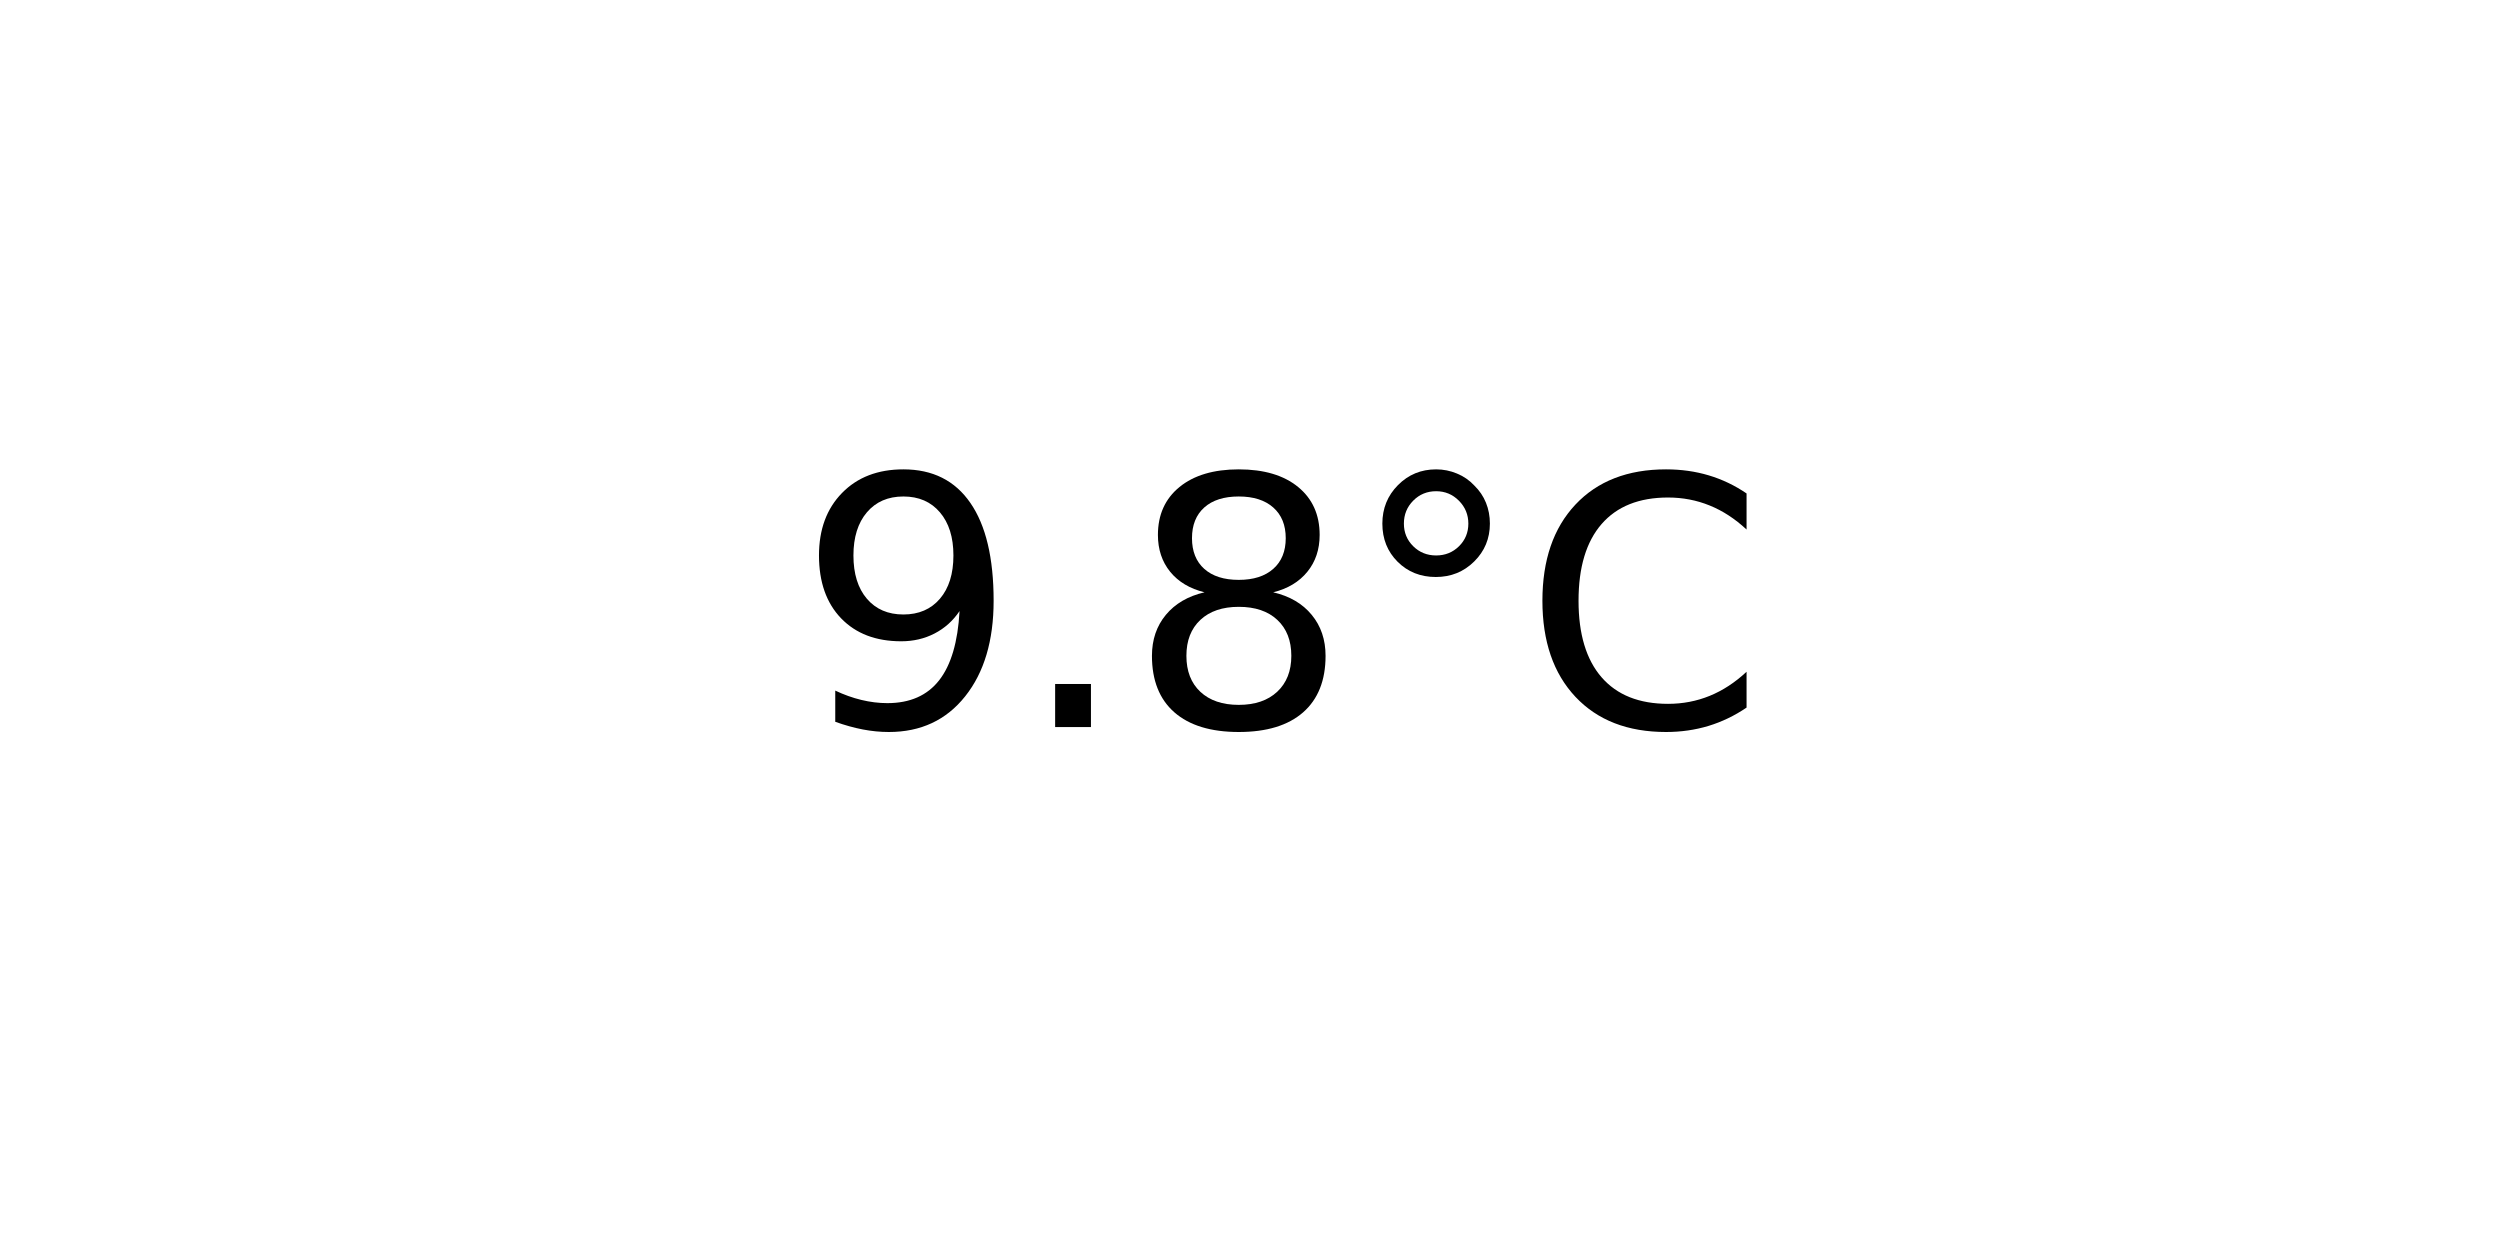
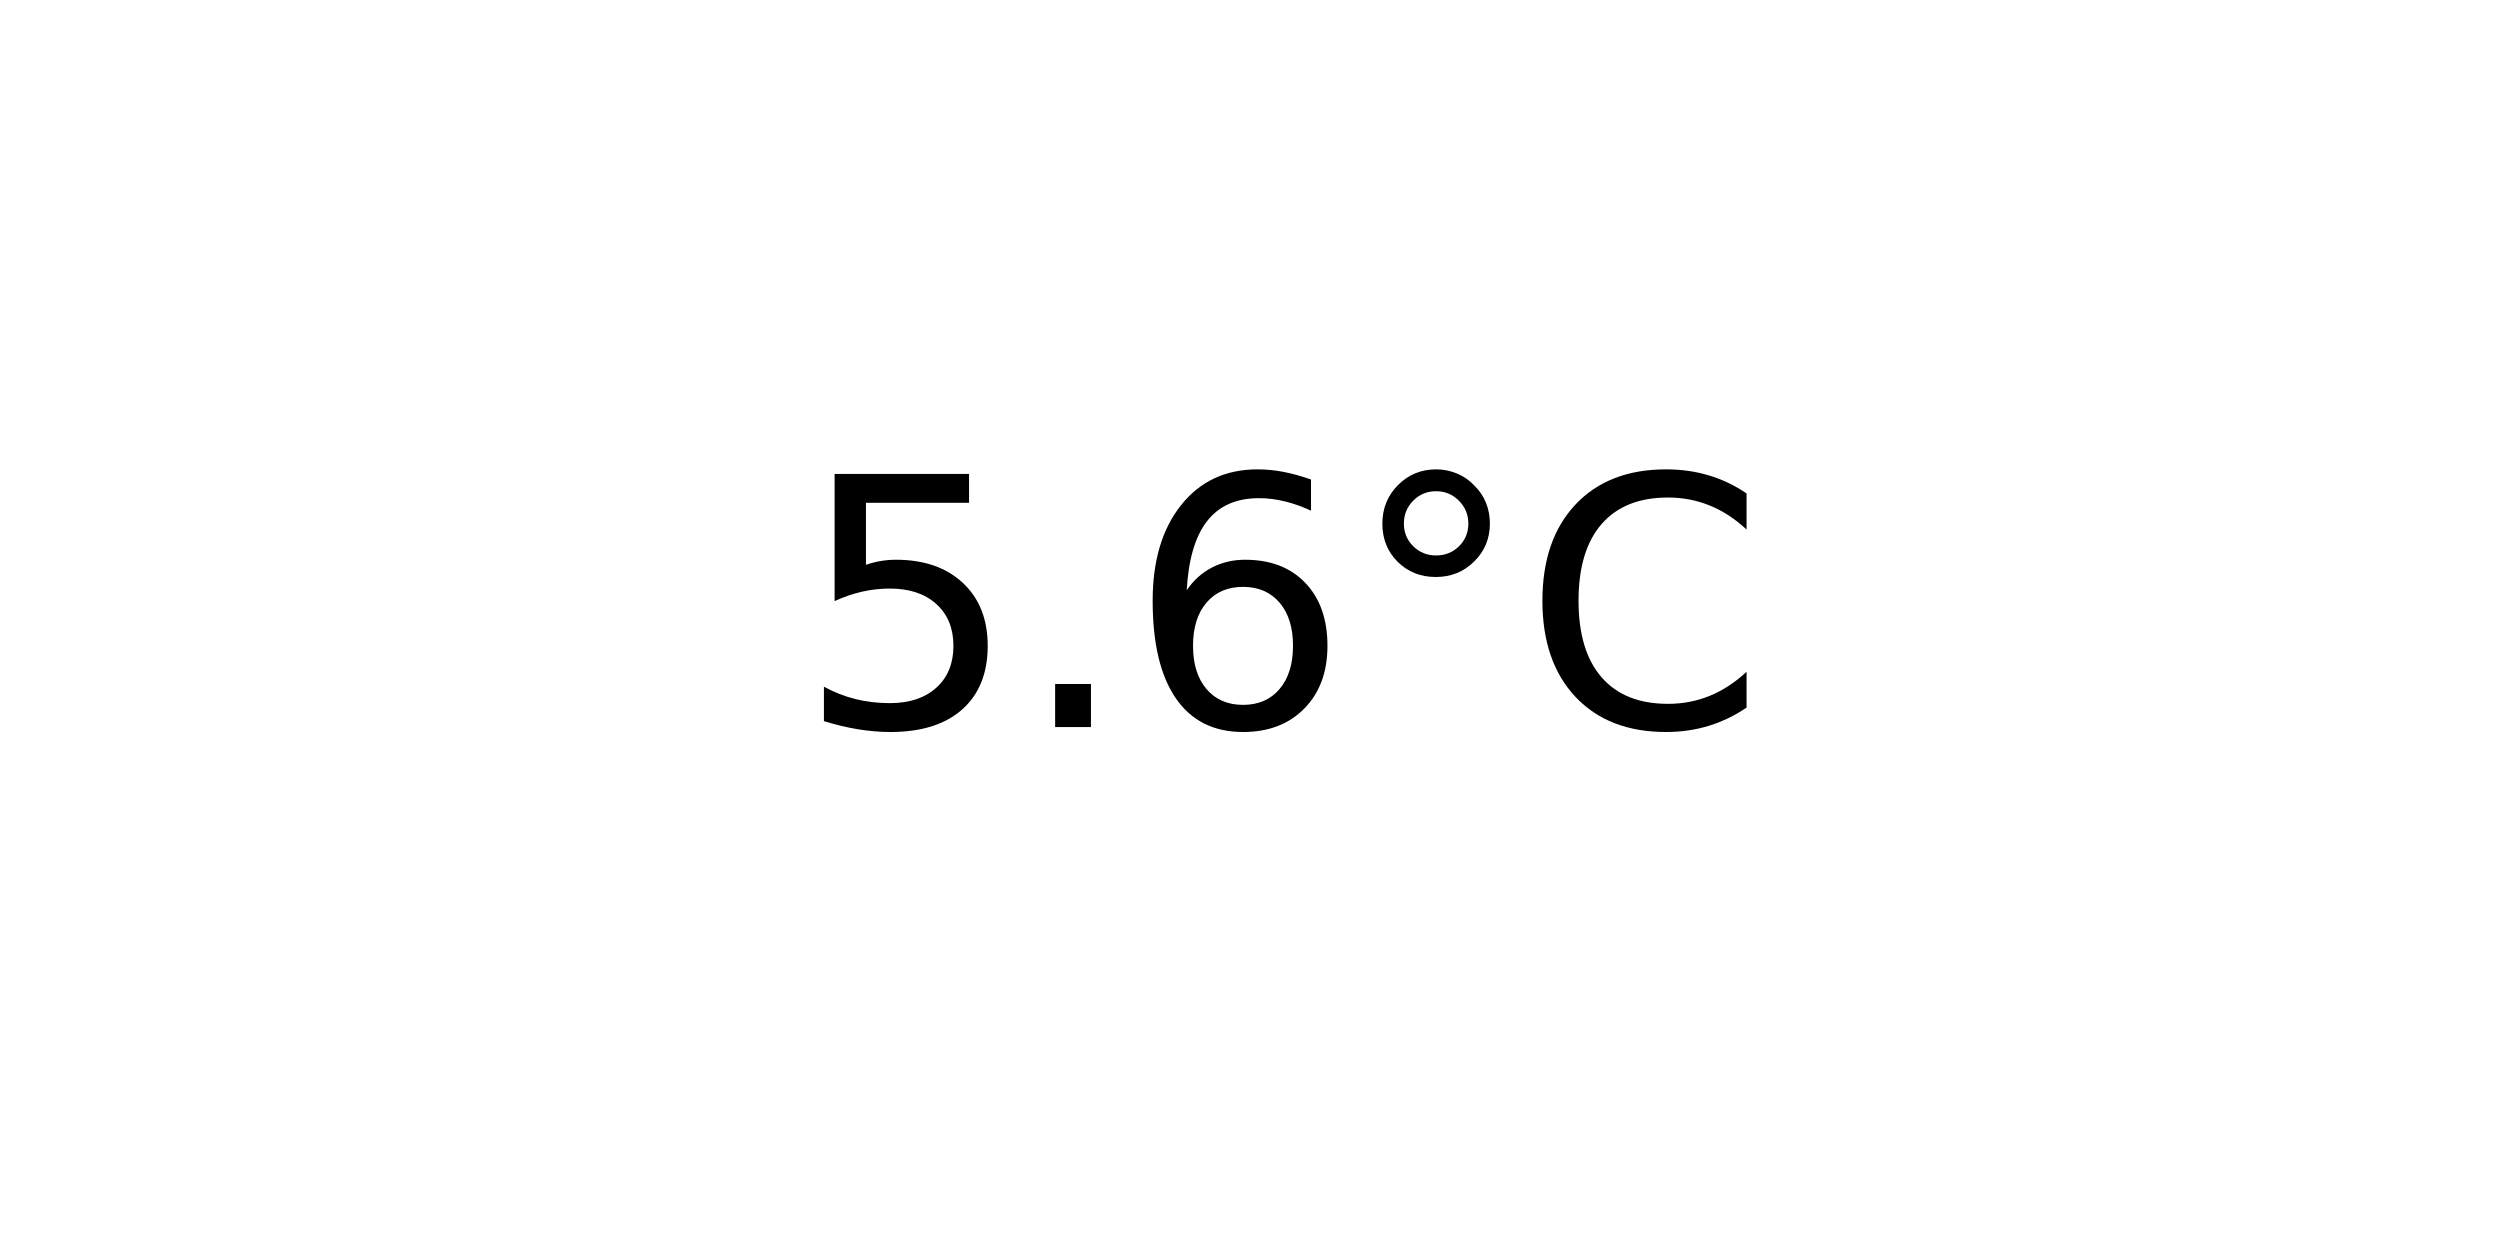
<svg xmlns="http://www.w3.org/2000/svg" xmlns:xlink="http://www.w3.org/1999/xlink" width="72pt" height="36pt" viewBox="0 0 72 36" version="1.1">
  <defs>
    <style type="text/css">*{stroke-linejoin: round; stroke-linecap: butt}</style>
  </defs>
  <g id="figure_1">
    <g id="axes_1">
      <g id="text_1">
        <g transform="translate(22.95703 20.93937) scale(0.1 -0.1)">
          <defs>
-             <path id="DejaVuSans-39" d="M 703 97  L 703 672  Q 941 559 1184 500  Q 1428 441 1663 441  Q 2288 441 2617 861  Q 2947 1281 2994 2138  Q 2813 1869 2534 1725  Q 2256 1581 1919 1581  Q 1219 1581 811 2004  Q 403 2428 403 3163  Q 403 3881 828 4315  Q 1253 4750 1959 4750  Q 2769 4750 3195 4129  Q 3622 3509 3622 2328  Q 3622 1225 3098 567  Q 2575 -91 1691 -91  Q 1453 -91 1209 -44  Q 966 3 703 97  z M 1959 2075  Q 2384 2075 2632 2365  Q 2881 2656 2881 3163  Q 2881 3666 2632 3958  Q 2384 4250 1959 4250  Q 1534 4250 1286 3958  Q 1038 3666 1038 3163  Q 1038 2656 1286 2365  Q 1534 2075 1959 2075  z " transform="scale(0.015625)" />
+             <path id="DejaVuSans-35" d="M 691 4666  L 3169 4666  L 3169 4134  L 1269 4134  L 1269 2991  Q 1406 3038 1543 3061  Q 1681 3084 1819 3084  Q 2600 3084 3056 2656  Q 3513 2228 3513 1497  Q 3513 744 3044 326  Q 2575 -91 1722 -91  Q 1428 -91 1123 -41  Q 819 9 494 109  L 494 744  Q 775 591 1075 516  Q 1375 441 1709 441  Q 2250 441 2565 725  Q 2881 1009 2881 1497  Q 2881 1984 2565 2268  Q 2250 2553 1709 2553  Q 1456 2553 1204 2497  Q 953 2441 691 2322  L 691 4666  z " transform="scale(0.015625)" />
            <path id="DejaVuSans-2e" d="M 684 794  L 1344 794  L 1344 0  L 684 0  L 684 794  z " transform="scale(0.015625)" />
-             <path id="DejaVuSans-38" d="M 2034 2216  Q 1584 2216 1326 1975  Q 1069 1734 1069 1313  Q 1069 891 1326 650  Q 1584 409 2034 409  Q 2484 409 2743 651  Q 3003 894 3003 1313  Q 3003 1734 2745 1975  Q 2488 2216 2034 2216  z M 1403 2484  Q 997 2584 770 2862  Q 544 3141 544 3541  Q 544 4100 942 4425  Q 1341 4750 2034 4750  Q 2731 4750 3128 4425  Q 3525 4100 3525 3541  Q 3525 3141 3298 2862  Q 3072 2584 2669 2484  Q 3125 2378 3379 2068  Q 3634 1759 3634 1313  Q 3634 634 3220 271  Q 2806 -91 2034 -91  Q 1263 -91 848 271  Q 434 634 434 1313  Q 434 1759 690 2068  Q 947 2378 1403 2484  z M 1172 3481  Q 1172 3119 1398 2916  Q 1625 2713 2034 2713  Q 2441 2713 2670 2916  Q 2900 3119 2900 3481  Q 2900 3844 2670 4047  Q 2441 4250 2034 4250  Q 1625 4250 1398 4047  Q 1172 3844 1172 3481  z " transform="scale(0.015625)" />
+             <path id="DejaVuSans-36" d="M 2113 2584  Q 1688 2584 1439 2293  Q 1191 2003 1191 1497  Q 1191 994 1439 701  Q 1688 409 2113 409  Q 2538 409 2786 701  Q 3034 994 3034 1497  Q 3034 2003 2786 2293  Q 2538 2584 2113 2584  z M 3366 4563  L 3366 3988  Q 3128 4100 2886 4159  Q 2644 4219 2406 4219  Q 1781 4219 1451 3797  Q 1122 3375 1075 2522  Q 1259 2794 1537 2939  Q 1816 3084 2150 3084  Q 2853 3084 3261 2657  Q 3669 2231 3669 1497  Q 3669 778 3244 343  Q 2819 -91 2113 -91  Q 1303 -91 875 529  Q 447 1150 447 2328  Q 447 3434 972 4092  Q 1497 4750 2381 4750  Q 2619 4750 2861 4703  Q 3103 4656 3366 4563  z " transform="scale(0.015625)" />
            <path id="DejaVuSans-b0" d="M 1600 4347  Q 1350 4347 1178 4173  Q 1006 4000 1006 3750  Q 1006 3503 1178 3333  Q 1350 3163 1600 3163  Q 1850 3163 2022 3333  Q 2194 3503 2194 3750  Q 2194 3997 2020 4172  Q 1847 4347 1600 4347  z M 1600 4750  Q 1800 4750 1984 4673  Q 2169 4597 2303 4453  Q 2447 4313 2519 4134  Q 2591 3956 2591 3750  Q 2591 3338 2302 3052  Q 2013 2766 1594 2766  Q 1172 2766 890 3047  Q 609 3328 609 3750  Q 609 4169 896 4459  Q 1184 4750 1600 4750  z " transform="scale(0.015625)" />
            <path id="DejaVuSans-43" d="M 4122 4306  L 4122 3641  Q 3803 3938 3442 4084  Q 3081 4231 2675 4231  Q 1875 4231 1450 3742  Q 1025 3253 1025 2328  Q 1025 1406 1450 917  Q 1875 428 2675 428  Q 3081 428 3442 575  Q 3803 722 4122 1019  L 4122 359  Q 3791 134 3420 21  Q 3050 -91 2638 -91  Q 1578 -91 968 557  Q 359 1206 359 2328  Q 359 3453 968 4101  Q 1578 4750 2638 4750  Q 3056 4750 3426 4639  Q 3797 4528 4122 4306  z " transform="scale(0.015625)" />
          </defs>
-           <use xlink:href="#DejaVuSans-39" />
+           <use xlink:href="#DejaVuSans-35" />
          <use xlink:href="#DejaVuSans-2e" x="63.623" />
-           <use xlink:href="#DejaVuSans-38" x="95.41" />
+           <use xlink:href="#DejaVuSans-36" x="95.41" />
          <use xlink:href="#DejaVuSans-b0" x="159.033" />
          <use xlink:href="#DejaVuSans-43" x="209.033" />
        </g>
      </g>
    </g>
  </g>
</svg>
